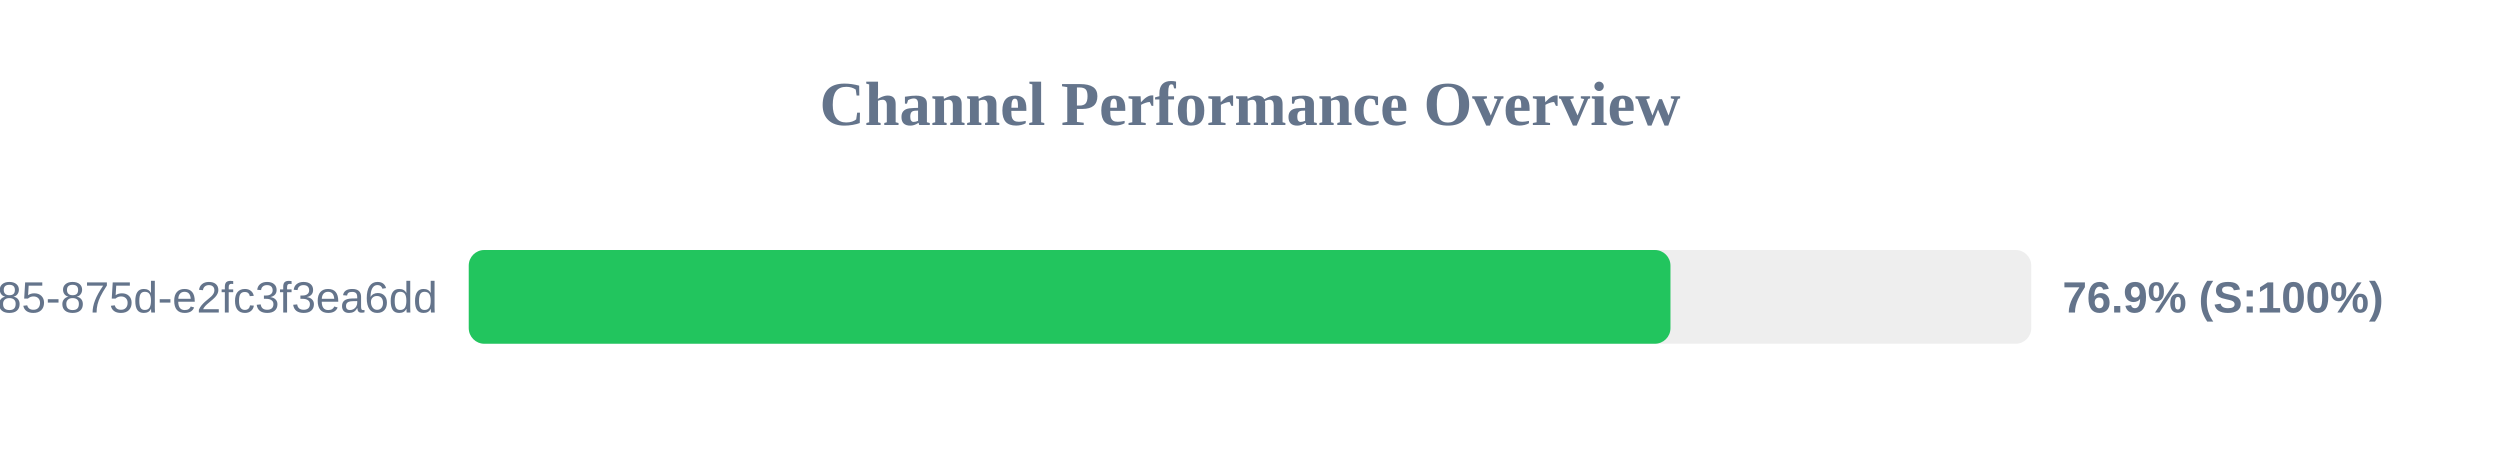
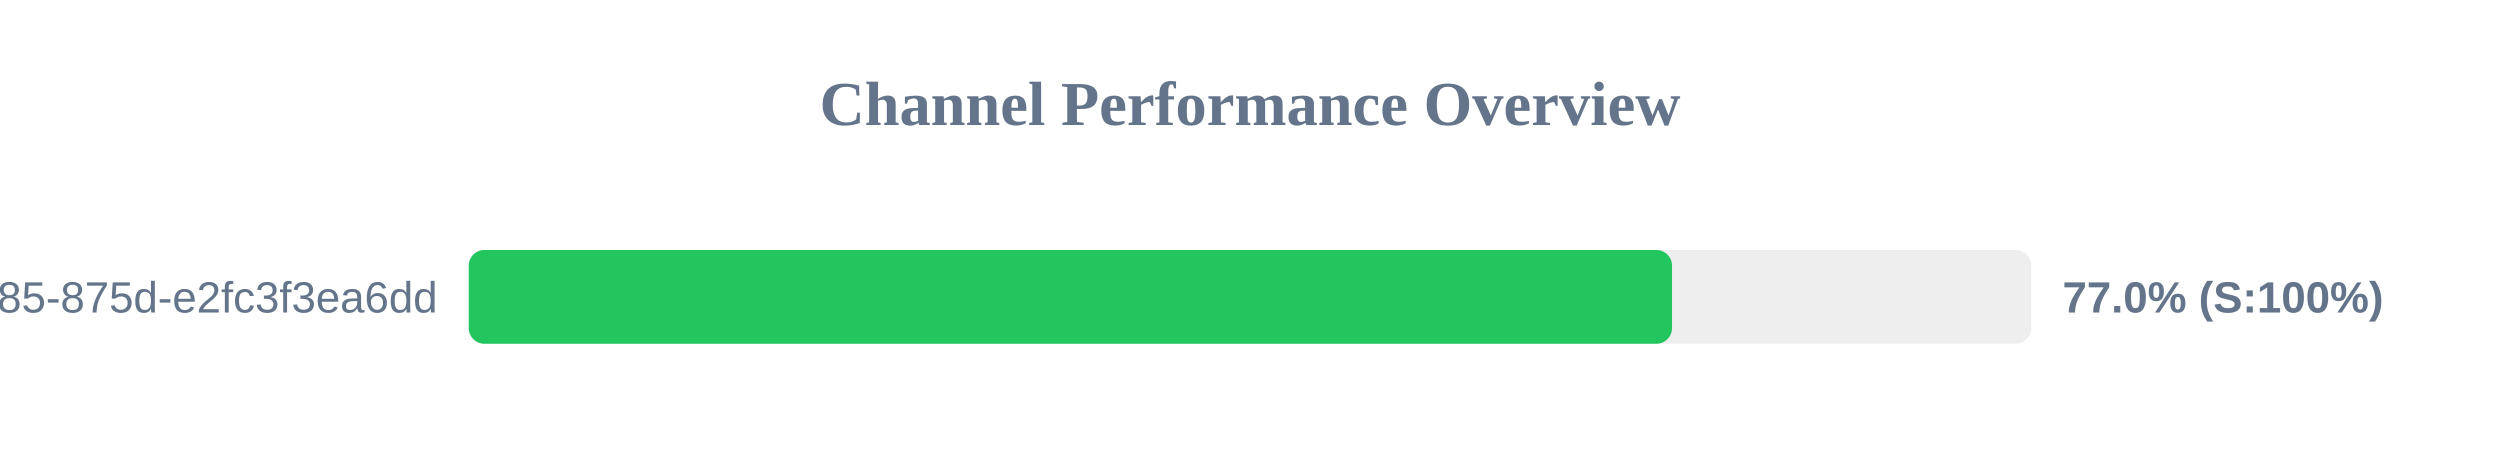
<svg xmlns="http://www.w3.org/2000/svg" width="800" height="150" version="1.1">
  <style>
        .row { font: 14px Arial; fill: #64748b; }
        .score { font: bold 14px Arial; fill: #64748b; }
    </style>
  <text x="400" y="40" text-anchor="middle" font-size="20px" font-weight="bold" fill="#64748b">Channel Performance Overview</text>
  <rect x="150" y="80" width="500" height="30" fill="#eee" rx="5" />
-   <rect x="150" y="80" width="384.55" height="30" fill="#22c55e" rx="5" />
+   <rect x="150" y="80" width="385.05" height="30" fill="#22c55e" rx="5" />
  <text x="140" y="100" text-anchor="end" class="row">?uuid=1045aedf-053c-4585-875d-e2fc3f3ea6dd</text>
-   <text x="660" y="100" text-anchor="start" class="score">76.9% (S:100%)</text>
+   <text x="660" y="100" text-anchor="start" class="score">77.0% (S:100%)</text>
</svg>
